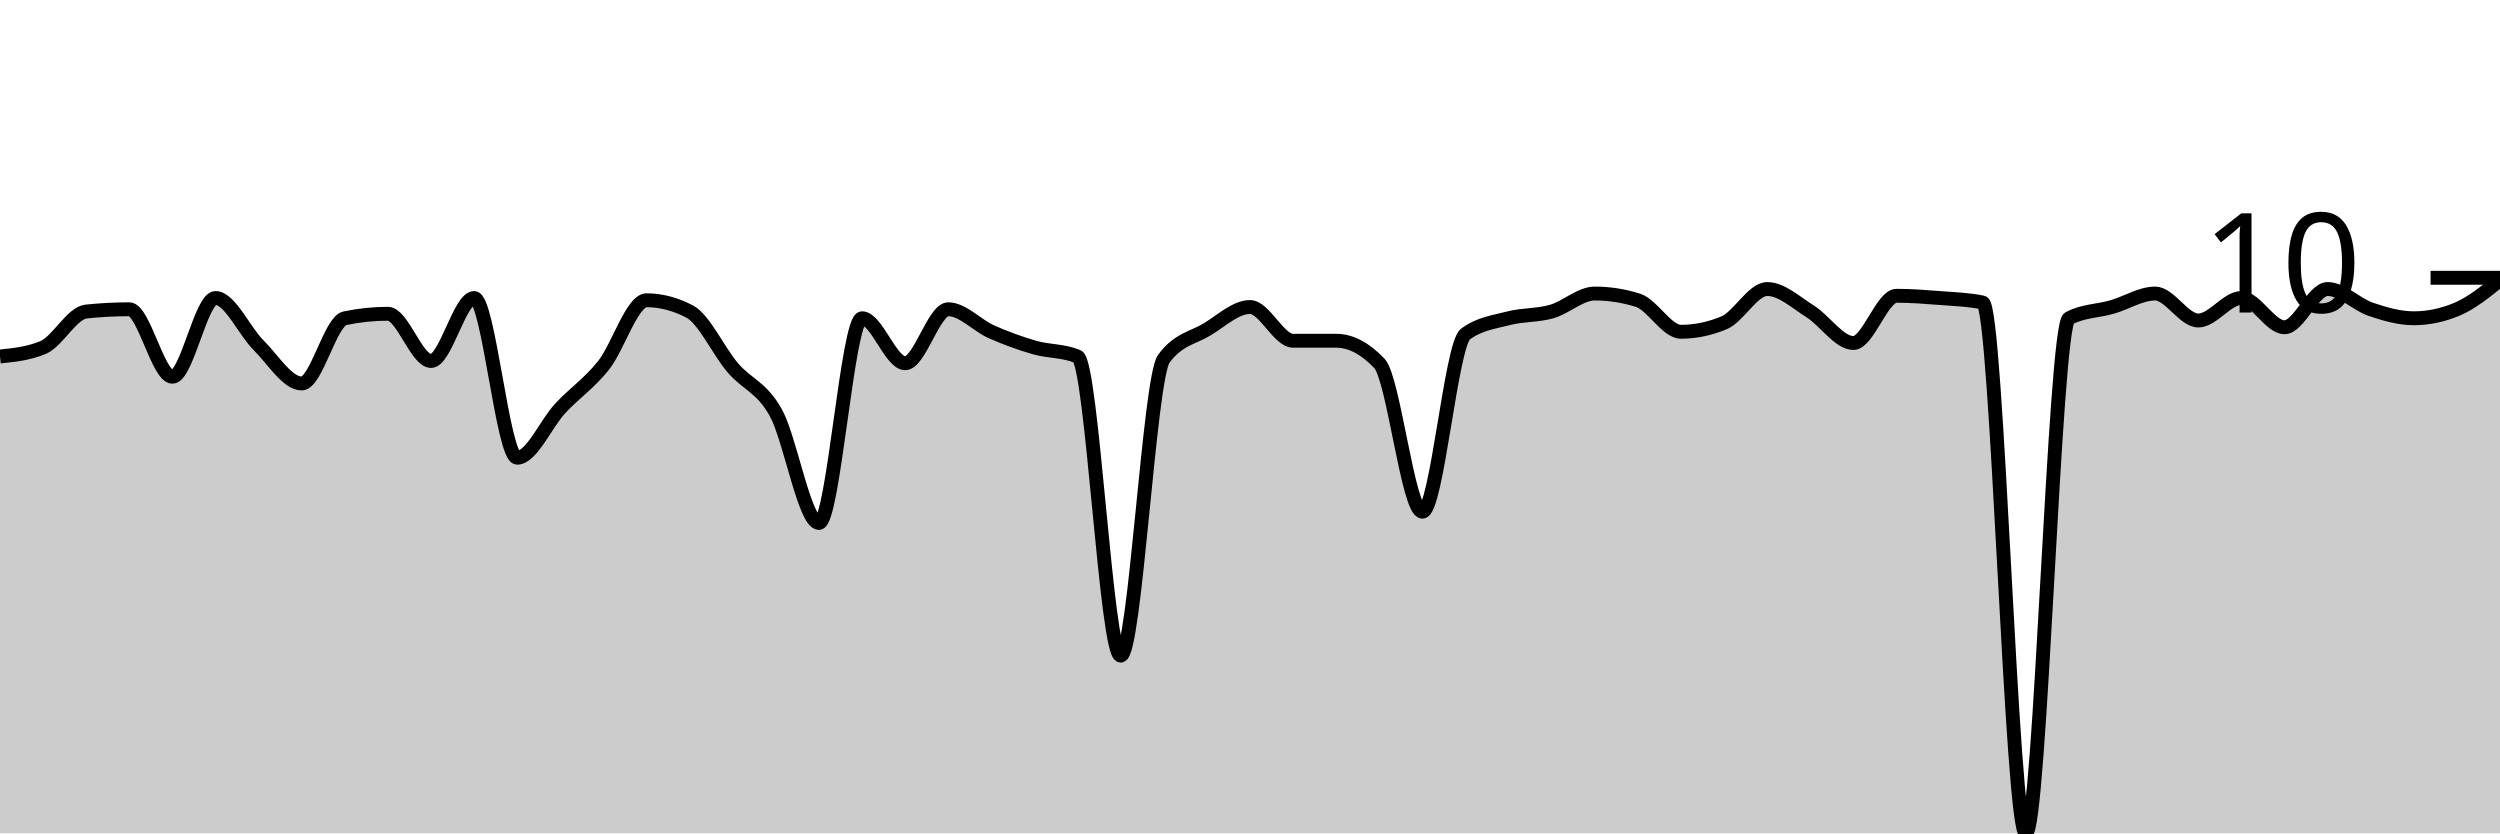
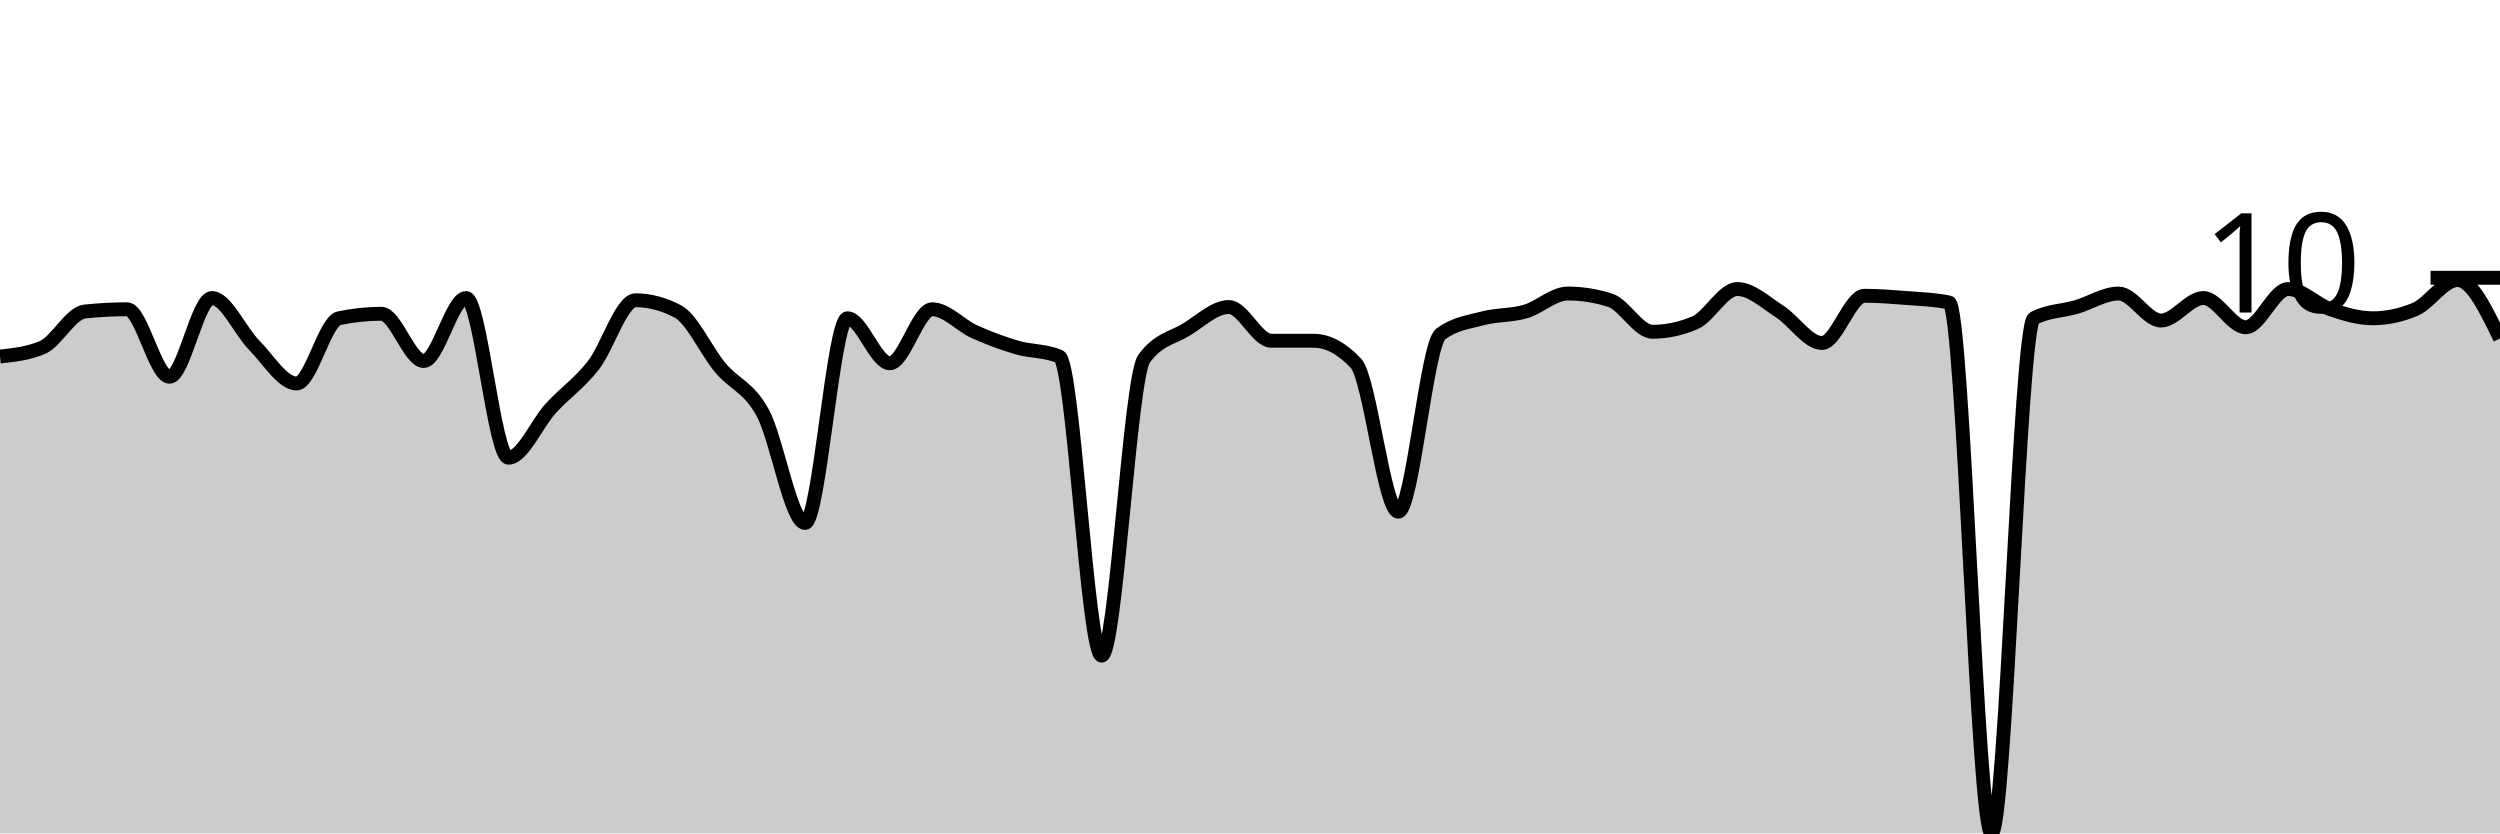
<svg xmlns="http://www.w3.org/2000/svg" viewBox="0 0 180 60">
  <g transform="translate(0,20)">
-     <path class="area" fill="rgba(0, 0, 0, 0.2)" d="M0,5.668C1.034,5.56,2.069,5.452,3.103,5.02C4.138,4.588,5.172,2.537,6.207,2.429C7.241,2.321,8.276,2.267,9.31,2.267C10.345,2.267,11.379,7.126,12.414,7.126C13.448,7.126,14.483,1.457,15.517,1.457C16.552,1.457,17.586,3.833,18.621,4.858C19.655,5.884,20.69,7.611,21.724,7.611C22.759,7.611,23.793,3.131,24.828,2.915C25.862,2.699,26.897,2.591,27.931,2.591C28.966,2.591,30,5.992,31.034,5.992C32.069,5.992,33.103,1.457,34.138,1.457C35.172,1.457,36.207,12.955,37.241,12.955C38.276,12.955,39.31,10.499,40.345,9.393C41.379,8.286,42.414,7.611,43.448,6.316C44.483,5.02,45.517,1.619,46.552,1.619C47.586,1.619,48.621,1.889,49.655,2.429C50.69,2.969,51.724,5.263,52.759,6.478C53.793,7.692,54.828,7.854,55.862,9.717C56.897,11.579,57.931,17.652,58.966,17.652C60,17.652,61.034,2.915,62.069,2.915C63.103,2.915,64.138,6.154,65.172,6.154C66.207,6.154,67.241,2.267,68.276,2.267C69.31,2.267,70.345,3.428,71.379,3.887C72.414,4.345,73.448,4.723,74.483,5.02C75.517,5.317,76.552,5.236,77.586,5.668C78.621,6.1,79.655,27.206,80.69,27.206C81.724,27.206,82.759,7.233,83.793,5.83C84.828,4.426,85.862,4.345,86.897,3.725C87.931,3.104,88.966,2.105,90,2.105C91.034,2.105,92.069,4.534,93.103,4.534C94.138,4.534,95.172,4.534,96.207,4.534C97.241,4.534,98.276,5.074,99.31,6.154C100.345,7.233,101.379,16.842,102.414,16.842C103.448,16.842,104.483,4.804,105.517,4.049C106.552,3.293,107.586,3.185,108.621,2.915C109.655,2.645,110.69,2.726,111.724,2.429C112.759,2.132,113.793,1.134,114.828,1.134C115.862,1.134,116.897,1.296,117.931,1.619C118.966,1.943,120,3.887,121.034,3.887C122.069,3.887,123.103,3.671,124.138,3.239C125.172,2.807,126.207,0.81,127.241,0.81C128.276,0.81,129.31,1.781,130.345,2.429C131.379,3.077,132.414,4.696,133.448,4.696C134.483,4.696,135.517,1.296,136.552,1.296C137.586,1.296,138.621,1.377,139.655,1.457C140.69,1.538,141.724,1.565,142.759,1.781C143.793,1.997,144.828,40,145.862,40C146.897,40,147.931,3.455,148.966,2.915C150,2.375,151.034,2.402,152.069,2.105C153.103,1.808,154.138,1.134,155.172,1.134C156.207,1.134,157.241,3.077,158.276,3.077C159.31,3.077,160.345,1.457,161.379,1.457C162.414,1.457,163.448,3.563,164.483,3.563C165.517,3.563,166.552,0.81,167.586,0.81C168.621,0.81,169.655,1.916,170.69,2.267C171.724,2.618,172.759,2.915,173.793,2.915C174.828,2.915,175.862,2.699,176.897,2.267C177.931,1.835,178.966,0.999,180,0.162L180,40C178.966,40,177.931,40,176.897,40C175.862,40,174.828,40,173.793,40C172.759,40,171.724,40,170.69,40C169.655,40,168.621,40,167.586,40C166.552,40,165.517,40,164.483,40C163.448,40,162.414,40,161.379,40C160.345,40,159.31,40,158.276,40C157.241,40,156.207,40,155.172,40C154.138,40,153.103,40,152.069,40C151.034,40,150,40,148.966,40C147.931,40,146.897,40,145.862,40C144.828,40,143.793,40,142.759,40C141.724,40,140.69,40,139.655,40C138.621,40,137.586,40,136.552,40C135.517,40,134.483,40,133.448,40C132.414,40,131.379,40,130.345,40C129.31,40,128.276,40,127.241,40C126.207,40,125.172,40,124.138,40C123.103,40,122.069,40,121.034,40C120,40,118.966,40,117.931,40C116.897,40,115.862,40,114.828,40C113.793,40,112.759,40,111.724,40C110.69,40,109.655,40,108.621,40C107.586,40,106.552,40,105.517,40C104.483,40,103.448,40,102.414,40C101.379,40,100.345,40,99.31,40C98.276,40,97.241,40,96.207,40C95.172,40,94.138,40,93.103,40C92.069,40,91.034,40,90,40C88.966,40,87.931,40,86.897,40C85.862,40,84.828,40,83.793,40C82.759,40,81.724,40,80.69,40C79.655,40,78.621,40,77.586,40C76.552,40,75.517,40,74.483,40C73.448,40,72.414,40,71.379,40C70.345,40,69.31,40,68.276,40C67.241,40,66.207,40,65.172,40C64.138,40,63.103,40,62.069,40C61.034,40,60,40,58.966,40C57.931,40,56.897,40,55.862,40C54.828,40,53.793,40,52.759,40C51.724,40,50.69,40,49.655,40C48.621,40,47.586,40,46.552,40C45.517,40,44.483,40,43.448,40C42.414,40,41.379,40,40.345,40C39.31,40,38.276,40,37.241,40C36.207,40,35.172,40,34.138,40C33.103,40,32.069,40,31.034,40C30,40,28.966,40,27.931,40C26.897,40,25.862,40,24.828,40C23.793,40,22.759,40,21.724,40C20.69,40,19.655,40,18.621,40C17.586,40,16.552,40,15.517,40C14.483,40,13.448,40,12.414,40C11.379,40,10.345,40,9.31,40C8.276,40,7.241,40,6.207,40C5.172,40,4.138,40,3.103,40C2.069,40,1.034,40,0,40Z" />
-     <path class="line" stroke="black" fill="none" d="M0,5.668C1.034,5.56,2.069,5.452,3.103,5.02C4.138,4.588,5.172,2.537,6.207,2.429C7.241,2.321,8.276,2.267,9.31,2.267C10.345,2.267,11.379,7.126,12.414,7.126C13.448,7.126,14.483,1.457,15.517,1.457C16.552,1.457,17.586,3.833,18.621,4.858C19.655,5.884,20.69,7.611,21.724,7.611C22.759,7.611,23.793,3.131,24.828,2.915C25.862,2.699,26.897,2.591,27.931,2.591C28.966,2.591,30,5.992,31.034,5.992C32.069,5.992,33.103,1.457,34.138,1.457C35.172,1.457,36.207,12.955,37.241,12.955C38.276,12.955,39.31,10.499,40.345,9.393C41.379,8.286,42.414,7.611,43.448,6.316C44.483,5.02,45.517,1.619,46.552,1.619C47.586,1.619,48.621,1.889,49.655,2.429C50.69,2.969,51.724,5.263,52.759,6.478C53.793,7.692,54.828,7.854,55.862,9.717C56.897,11.579,57.931,17.652,58.966,17.652C60,17.652,61.034,2.915,62.069,2.915C63.103,2.915,64.138,6.154,65.172,6.154C66.207,6.154,67.241,2.267,68.276,2.267C69.31,2.267,70.345,3.428,71.379,3.887C72.414,4.345,73.448,4.723,74.483,5.02C75.517,5.317,76.552,5.236,77.586,5.668C78.621,6.1,79.655,27.206,80.69,27.206C81.724,27.206,82.759,7.233,83.793,5.83C84.828,4.426,85.862,4.345,86.897,3.725C87.931,3.104,88.966,2.105,90,2.105C91.034,2.105,92.069,4.534,93.103,4.534C94.138,4.534,95.172,4.534,96.207,4.534C97.241,4.534,98.276,5.074,99.31,6.154C100.345,7.233,101.379,16.842,102.414,16.842C103.448,16.842,104.483,4.804,105.517,4.049C106.552,3.293,107.586,3.185,108.621,2.915C109.655,2.645,110.69,2.726,111.724,2.429C112.759,2.132,113.793,1.134,114.828,1.134C115.862,1.134,116.897,1.296,117.931,1.619C118.966,1.943,120,3.887,121.034,3.887C122.069,3.887,123.103,3.671,124.138,3.239C125.172,2.807,126.207,0.81,127.241,0.81C128.276,0.81,129.31,1.781,130.345,2.429C131.379,3.077,132.414,4.696,133.448,4.696C134.483,4.696,135.517,1.296,136.552,1.296C137.586,1.296,138.621,1.377,139.655,1.457C140.69,1.538,141.724,1.565,142.759,1.781C143.793,1.997,144.828,40,145.862,40C146.897,40,147.931,3.455,148.966,2.915C150,2.375,151.034,2.402,152.069,2.105C153.103,1.808,154.138,1.134,155.172,1.134C156.207,1.134,157.241,3.077,158.276,3.077C159.31,3.077,160.345,1.457,161.379,1.457C162.414,1.457,163.448,3.563,164.483,3.563C165.517,3.563,166.552,0.81,167.586,0.81C168.621,0.81,169.655,1.916,170.69,2.267C171.724,2.618,172.759,2.915,173.793,2.915C174.828,2.915,175.862,2.699,176.897,2.267C177.931,1.835,178.966,0.999,180,0.162" />
+     <path class="area" fill="rgba(0, 0, 0, 0.2)" d="M0,5.668C1.017,5.56,2.034,5.452,3.051,5.02C4.068,4.588,5.085,2.537,6.102,2.429C7.119,2.321,8.136,2.267,9.153,2.267C10.169,2.267,11.186,7.126,12.203,7.126C13.22,7.126,14.237,1.457,15.254,1.457C16.271,1.457,17.288,3.833,18.305,4.858C19.322,5.884,20.339,7.611,21.356,7.611C22.373,7.611,23.39,3.131,24.407,2.915C25.424,2.699,26.441,2.591,27.458,2.591C28.475,2.591,29.492,5.992,30.508,5.992C31.525,5.992,32.542,1.457,33.559,1.457C34.576,1.457,35.593,12.955,36.61,12.955C37.627,12.955,38.644,10.499,39.661,9.393C40.678,8.286,41.695,7.611,42.712,6.316C43.729,5.02,44.746,1.619,45.763,1.619C46.78,1.619,47.797,1.889,48.814,2.429C49.831,2.969,50.847,5.263,51.864,6.478C52.881,7.692,53.898,7.854,54.915,9.717C55.932,11.579,56.949,17.652,57.966,17.652C58.983,17.652,60,2.915,61.017,2.915C62.034,2.915,63.051,6.154,64.068,6.154C65.085,6.154,66.102,2.267,67.119,2.267C68.136,2.267,69.153,3.428,70.169,3.887C71.186,4.345,72.203,4.723,73.22,5.02C74.237,5.317,75.254,5.236,76.271,5.668C77.288,6.1,78.305,27.206,79.322,27.206C80.339,27.206,81.356,7.233,82.373,5.83C83.39,4.426,84.407,4.345,85.424,3.725C86.441,3.104,87.458,2.105,88.475,2.105C89.492,2.105,90.508,4.534,91.525,4.534C92.542,4.534,93.559,4.534,94.576,4.534C95.593,4.534,96.61,5.074,97.627,6.154C98.644,7.233,99.661,16.842,100.678,16.842C101.695,16.842,102.712,4.804,103.729,4.049C104.746,3.293,105.763,3.185,106.78,2.915C107.797,2.645,108.814,2.726,109.831,2.429C110.847,2.132,111.864,1.134,112.881,1.134C113.898,1.134,114.915,1.296,115.932,1.619C116.949,1.943,117.966,3.887,118.983,3.887C120,3.887,121.017,3.671,122.034,3.239C123.051,2.807,124.068,0.81,125.085,0.81C126.102,0.81,127.119,1.781,128.136,2.429C129.153,3.077,130.169,4.696,131.186,4.696C132.203,4.696,133.22,1.296,134.237,1.296C135.254,1.296,136.271,1.377,137.288,1.457C138.305,1.538,139.322,1.565,140.339,1.781C141.356,1.997,142.373,40,143.39,40C144.407,40,145.424,3.455,146.441,2.915C147.458,2.375,148.475,2.402,149.492,2.105C150.508,1.808,151.525,1.134,152.542,1.134C153.559,1.134,154.576,3.077,155.593,3.077C156.61,3.077,157.627,1.457,158.644,1.457C159.661,1.457,160.678,3.563,161.695,3.563C162.712,3.563,163.729,0.81,164.746,0.81C165.763,0.81,166.78,1.916,167.797,2.267C168.814,2.618,169.831,2.915,170.847,2.915C171.864,2.915,172.881,2.699,173.898,2.267C174.915,1.835,175.932,0.162,176.949,0.162C177.966,0.162,178.983,2.267,180,4.372L180,40C178.983,40,177.966,40,176.949,40C175.932,40,174.915,40,173.898,40C172.881,40,171.864,40,170.847,40C169.831,40,168.814,40,167.797,40C166.78,40,165.763,40,164.746,40C163.729,40,162.712,40,161.695,40C160.678,40,159.661,40,158.644,40C157.627,40,156.61,40,155.593,40C154.576,40,153.559,40,152.542,40C151.525,40,150.508,40,149.492,40C148.475,40,147.458,40,146.441,40C145.424,40,144.407,40,143.39,40C142.373,40,141.356,40,140.339,40C139.322,40,138.305,40,137.288,40C136.271,40,135.254,40,134.237,40C133.22,40,132.203,40,131.186,40C130.169,40,129.153,40,128.136,40C127.119,40,126.102,40,125.085,40C124.068,40,123.051,40,122.034,40C121.017,40,120,40,118.983,40C117.966,40,116.949,40,115.932,40C114.915,40,113.898,40,112.881,40C111.864,40,110.847,40,109.831,40C108.814,40,107.797,40,106.78,40C105.763,40,104.746,40,103.729,40C102.712,40,101.695,40,100.678,40C99.661,40,98.644,40,97.627,40C96.61,40,95.593,40,94.576,40C93.559,40,92.542,40,91.525,40C90.508,40,89.492,40,88.475,40C87.458,40,86.441,40,85.424,40C84.407,40,83.39,40,82.373,40C81.356,40,80.339,40,79.322,40C78.305,40,77.288,40,76.271,40C75.254,40,74.237,40,73.22,40C72.203,40,71.186,40,70.169,40C69.153,40,68.136,40,67.119,40C66.102,40,65.085,40,64.068,40C63.051,40,62.034,40,61.017,40C60,40,58.983,40,57.966,40C56.949,40,55.932,40,54.915,40C53.898,40,52.881,40,51.864,40C50.847,40,49.831,40,48.814,40C47.797,40,46.78,40,45.763,40C44.746,40,43.729,40,42.712,40C41.695,40,40.678,40,39.661,40C38.644,40,37.627,40,36.61,40C35.593,40,34.576,40,33.559,40C32.542,40,31.525,40,30.508,40C29.492,40,28.475,40,27.458,40C26.441,40,25.424,40,24.407,40C23.39,40,22.373,40,21.356,40C20.339,40,19.322,40,18.305,40C17.288,40,16.271,40,15.254,40C14.237,40,13.22,40,12.203,40C11.186,40,10.169,40,9.153,40C8.136,40,7.119,40,6.102,40C5.085,40,4.068,40,3.051,40C2.034,40,1.017,40,0,40Z" />
+     <path class="line" stroke="black" fill="none" d="M0,5.668C1.017,5.56,2.034,5.452,3.051,5.02C4.068,4.588,5.085,2.537,6.102,2.429C7.119,2.321,8.136,2.267,9.153,2.267C10.169,2.267,11.186,7.126,12.203,7.126C13.22,7.126,14.237,1.457,15.254,1.457C16.271,1.457,17.288,3.833,18.305,4.858C19.322,5.884,20.339,7.611,21.356,7.611C22.373,7.611,23.39,3.131,24.407,2.915C25.424,2.699,26.441,2.591,27.458,2.591C28.475,2.591,29.492,5.992,30.508,5.992C31.525,5.992,32.542,1.457,33.559,1.457C34.576,1.457,35.593,12.955,36.61,12.955C37.627,12.955,38.644,10.499,39.661,9.393C40.678,8.286,41.695,7.611,42.712,6.316C43.729,5.02,44.746,1.619,45.763,1.619C46.78,1.619,47.797,1.889,48.814,2.429C49.831,2.969,50.847,5.263,51.864,6.478C52.881,7.692,53.898,7.854,54.915,9.717C55.932,11.579,56.949,17.652,57.966,17.652C58.983,17.652,60,2.915,61.017,2.915C62.034,2.915,63.051,6.154,64.068,6.154C65.085,6.154,66.102,2.267,67.119,2.267C68.136,2.267,69.153,3.428,70.169,3.887C71.186,4.345,72.203,4.723,73.22,5.02C74.237,5.317,75.254,5.236,76.271,5.668C77.288,6.1,78.305,27.206,79.322,27.206C80.339,27.206,81.356,7.233,82.373,5.83C83.39,4.426,84.407,4.345,85.424,3.725C86.441,3.104,87.458,2.105,88.475,2.105C89.492,2.105,90.508,4.534,91.525,4.534C92.542,4.534,93.559,4.534,94.576,4.534C95.593,4.534,96.61,5.074,97.627,6.154C98.644,7.233,99.661,16.842,100.678,16.842C101.695,16.842,102.712,4.804,103.729,4.049C104.746,3.293,105.763,3.185,106.78,2.915C107.797,2.645,108.814,2.726,109.831,2.429C110.847,2.132,111.864,1.134,112.881,1.134C113.898,1.134,114.915,1.296,115.932,1.619C116.949,1.943,117.966,3.887,118.983,3.887C120,3.887,121.017,3.671,122.034,3.239C123.051,2.807,124.068,0.81,125.085,0.81C126.102,0.81,127.119,1.781,128.136,2.429C129.153,3.077,130.169,4.696,131.186,4.696C132.203,4.696,133.22,1.296,134.237,1.296C135.254,1.296,136.271,1.377,137.288,1.457C138.305,1.538,139.322,1.565,140.339,1.781C141.356,1.997,142.373,40,143.39,40C144.407,40,145.424,3.455,146.441,2.915C147.458,2.375,148.475,2.402,149.492,2.105C150.508,1.808,151.525,1.134,152.542,1.134C153.559,1.134,154.576,3.077,155.593,3.077C156.61,3.077,157.627,1.457,158.644,1.457C159.661,1.457,160.678,3.563,161.695,3.563C162.712,3.563,163.729,0.81,164.746,0.81C165.763,0.81,166.78,1.916,167.797,2.267C168.814,2.618,169.831,2.915,170.847,2.915C171.864,2.915,172.881,2.699,173.898,2.267C174.915,1.835,175.932,0.162,176.949,0.162C177.966,0.162,178.983,2.267,180,4.372" />
    <path class="axis-ceiling" stroke-width="1" stroke="black" fill="none" d="M175,0L180,0" />
    <text class="axis-ceiling-label" font-family="sans-serif" text-anchor="end" font-size="10px" x="170" y="2.5">10</text>
  </g>
</svg>
